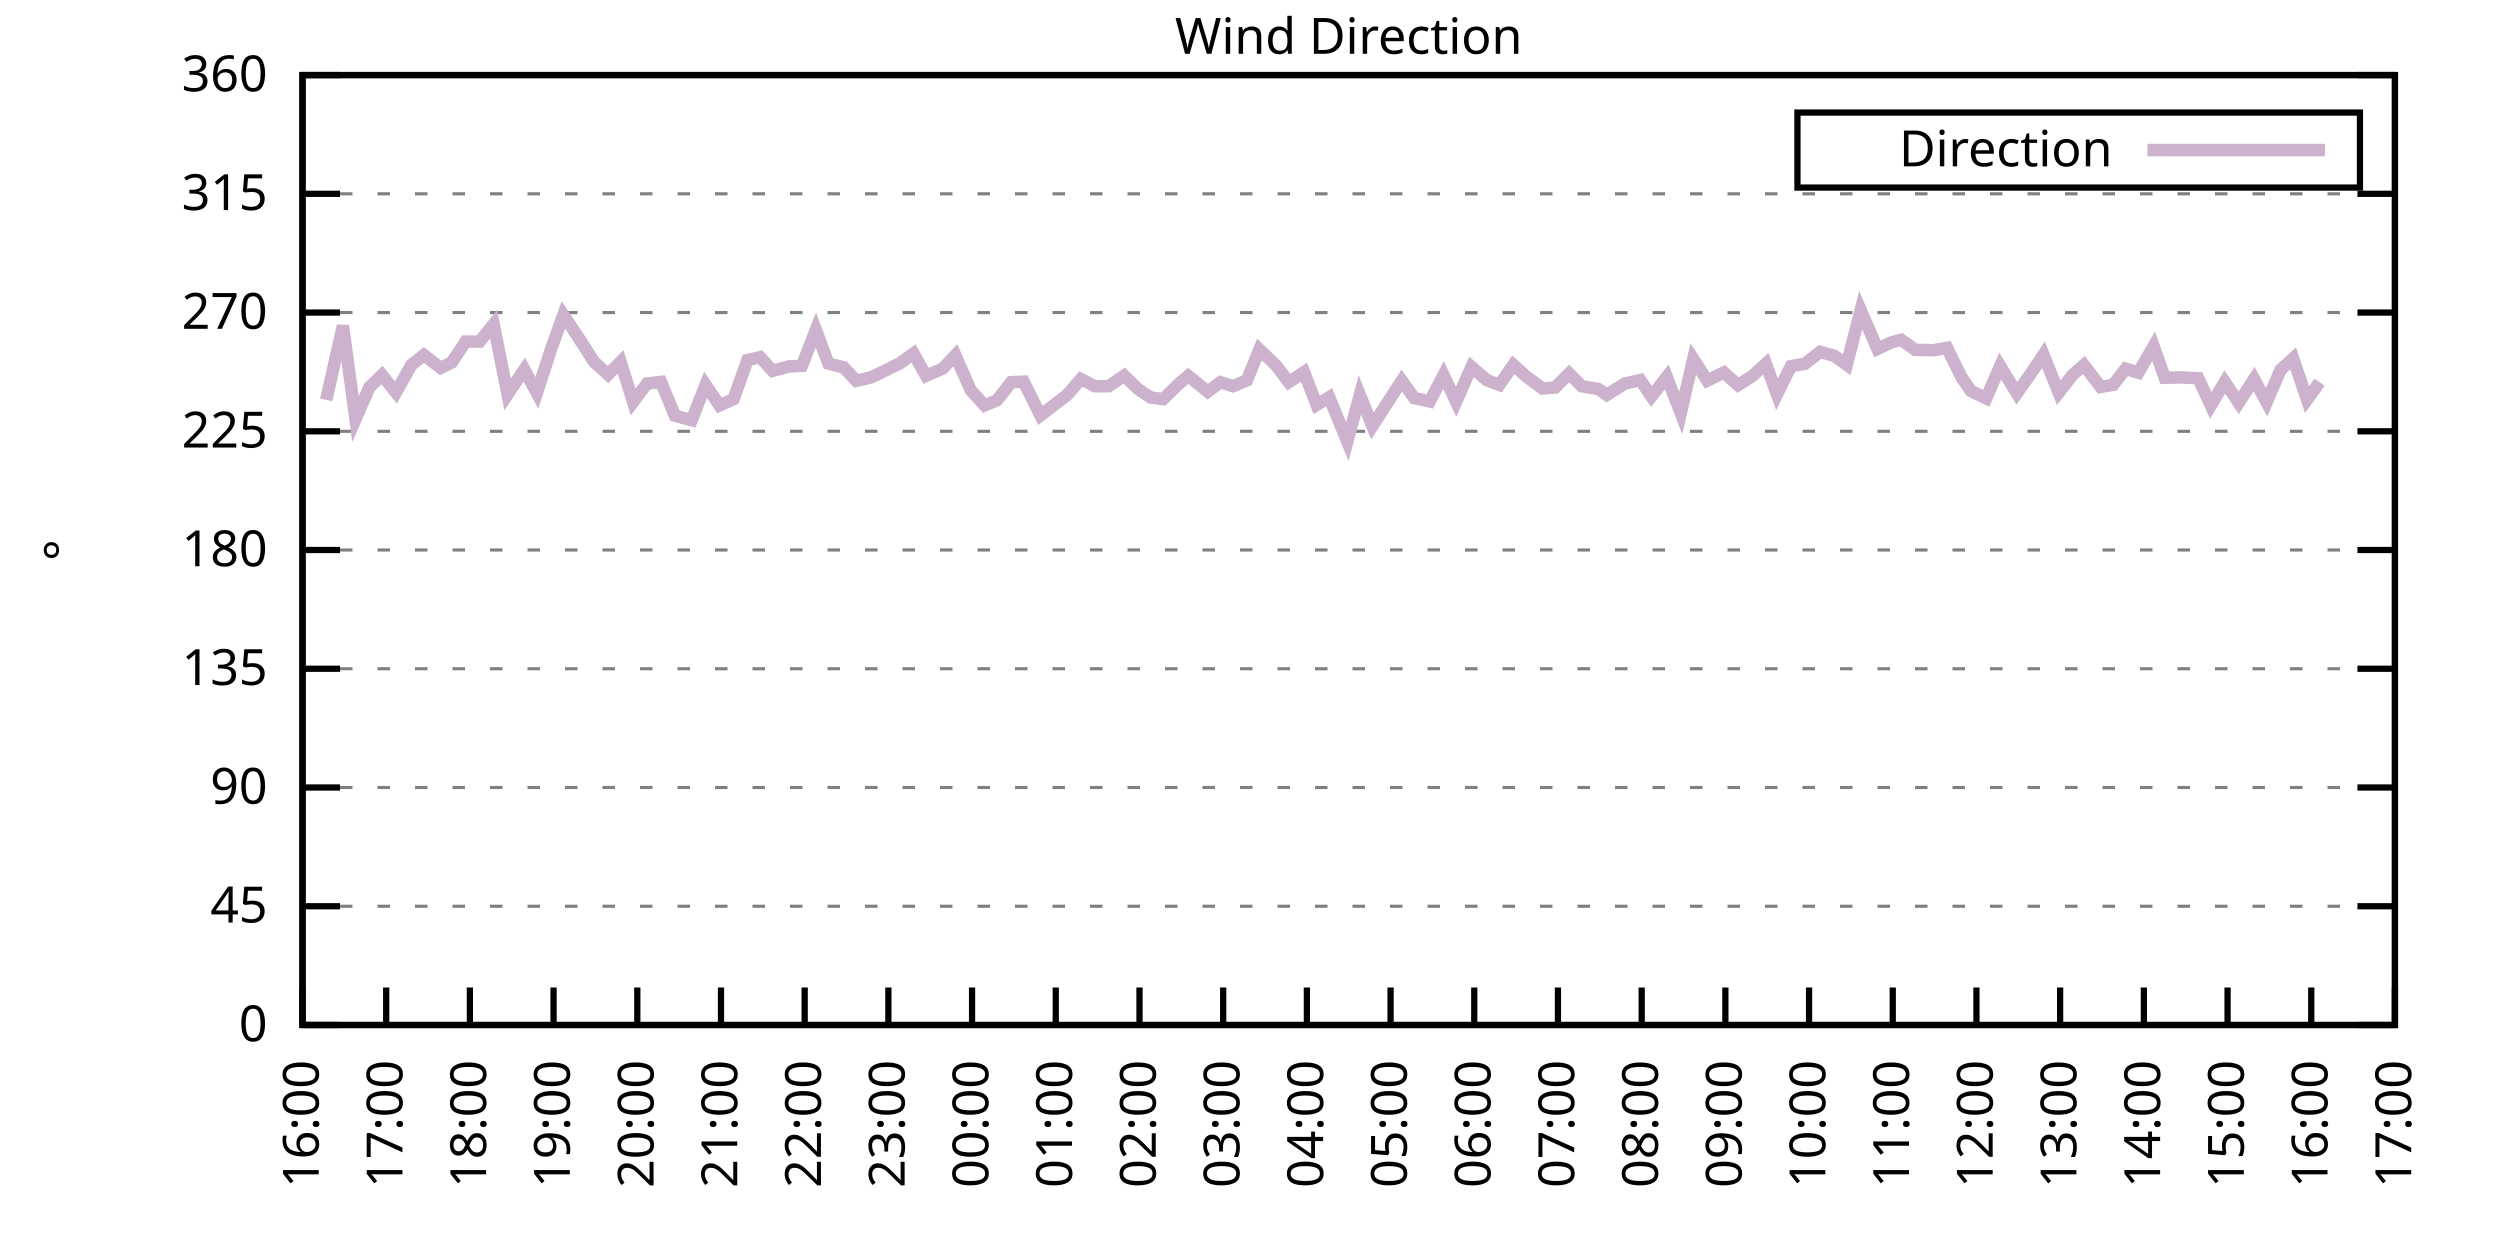
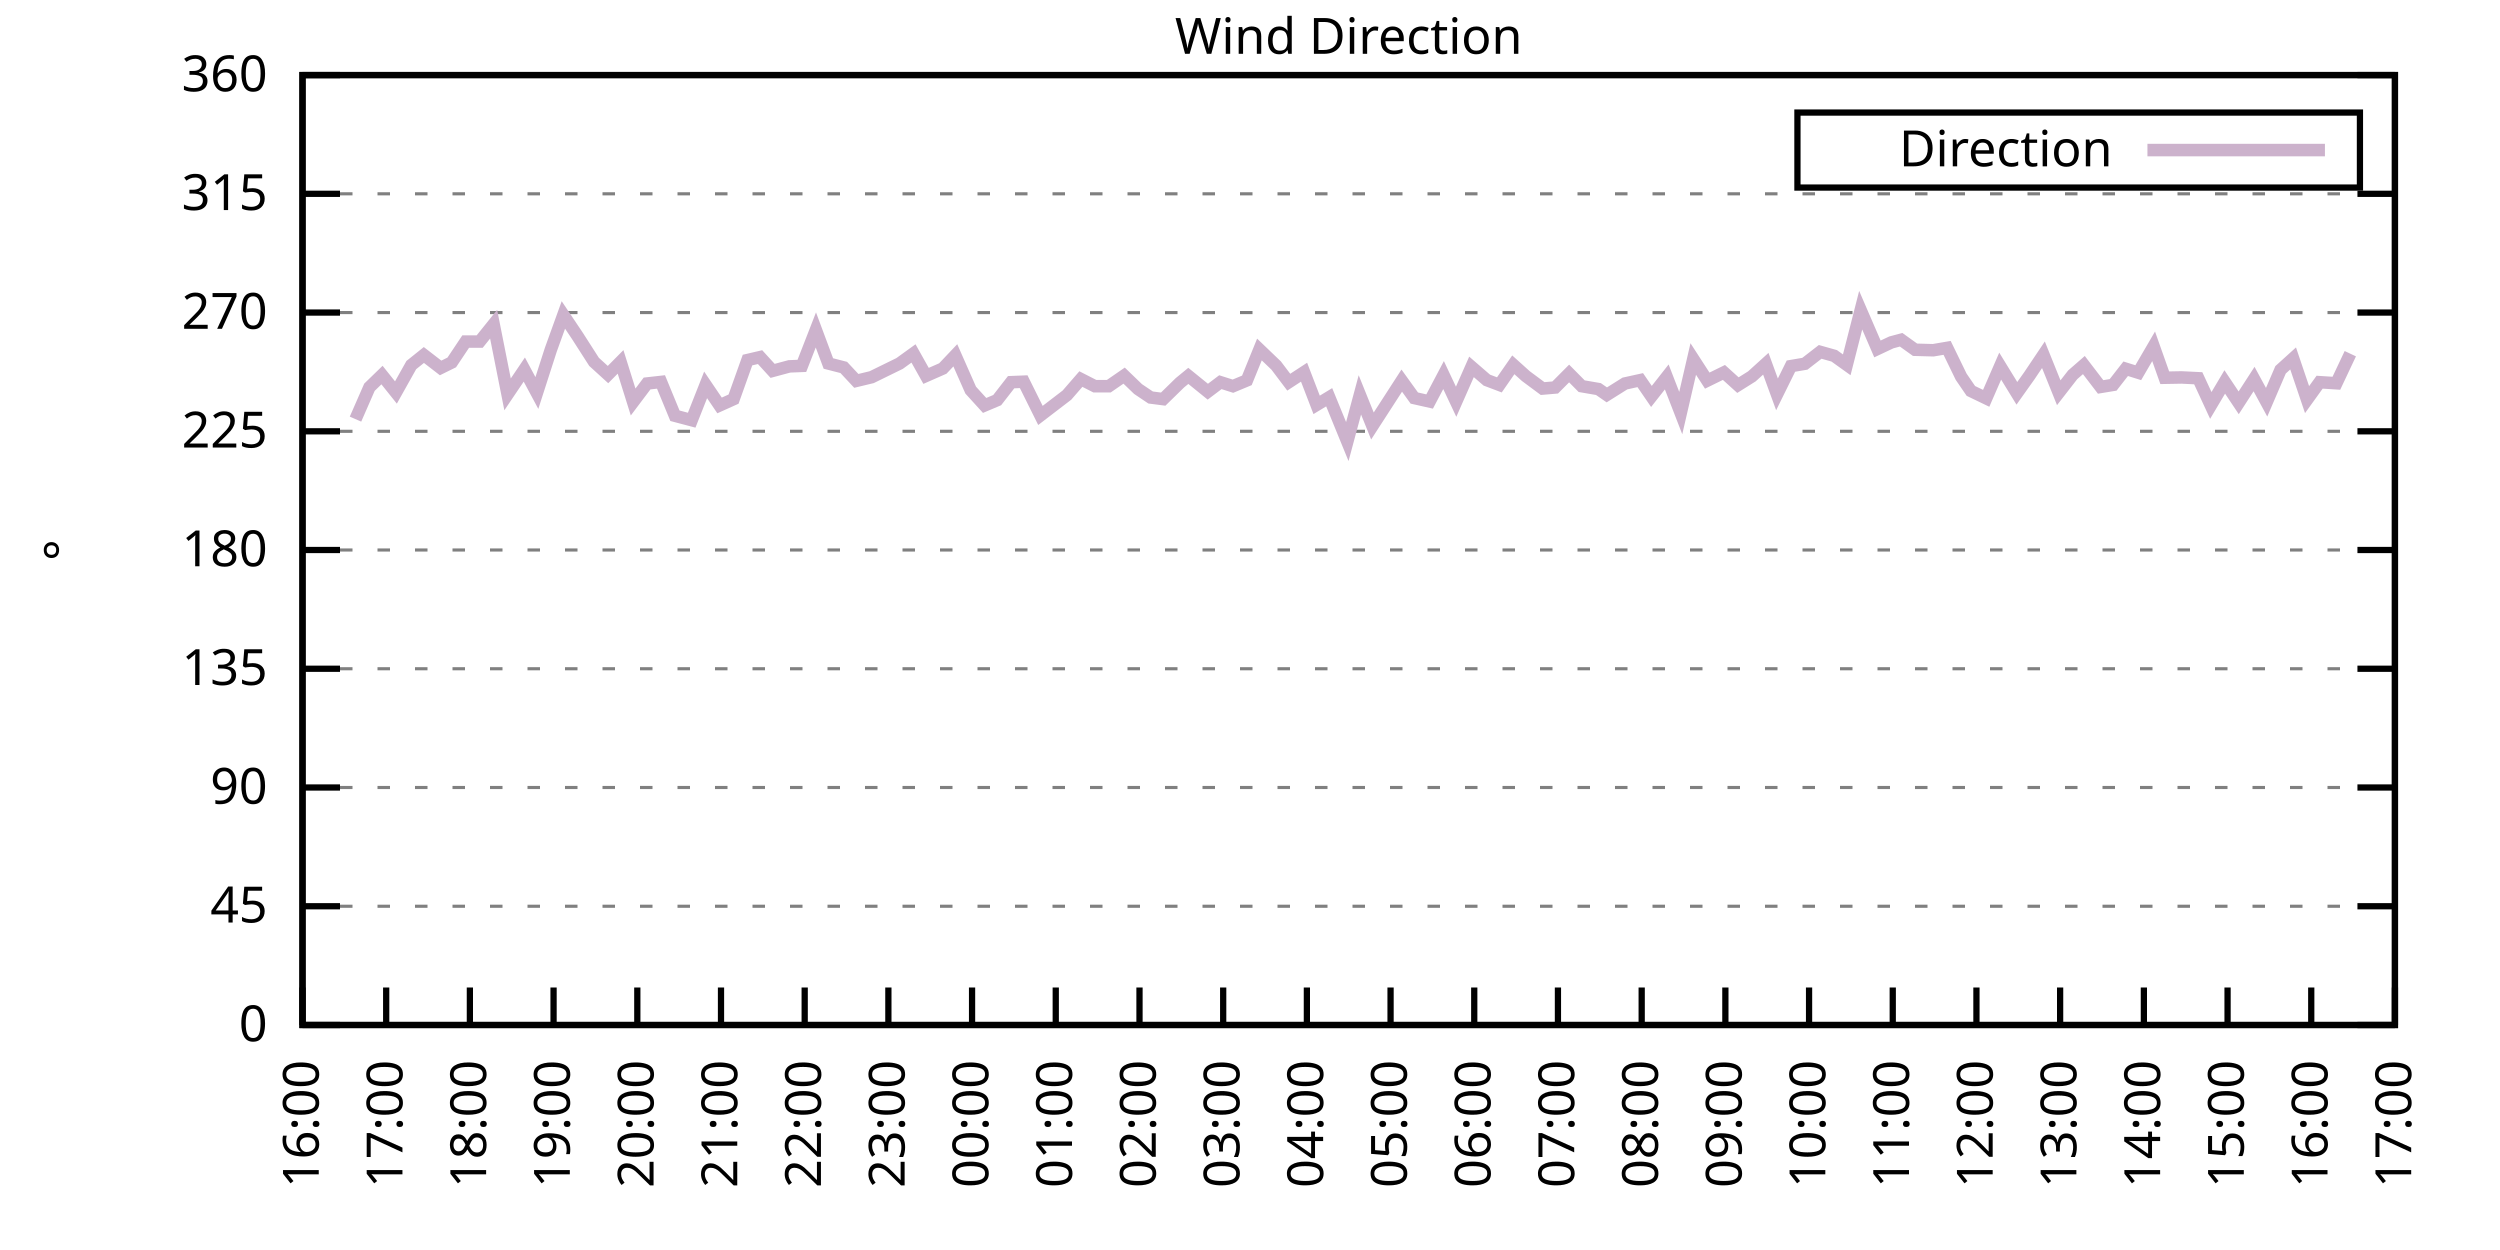
<svg xmlns="http://www.w3.org/2000/svg" xmlns:xlink="http://www.w3.org/1999/xlink" width="400" height="200" viewBox="0 0 400 200">
  <g id="gnuplot_canvas">
    <rect x="0" y="0" width="400" height="200" fill="none" />
    <defs>
      <circle id="gpDot" r="0.5" stroke-width="0.5" stroke="currentColor" />
      <path id="gpPt0" stroke-width="0.333" stroke="currentColor" d="M-1,0 h2 M0,-1 v2" />
      <path id="gpPt1" stroke-width="0.333" stroke="currentColor" d="M-1,-1 L1,1 M1,-1 L-1,1" />
      <path id="gpPt2" stroke-width="0.333" stroke="currentColor" d="M-1,0 L1,0 M0,-1 L0,1 M-1,-1 L1,1 M-1,1 L1,-1" />
      <rect id="gpPt3" stroke-width="0.333" stroke="currentColor" x="-1" y="-1" width="2" height="2" />
      <rect id="gpPt4" stroke-width="0.333" stroke="currentColor" fill="currentColor" x="-1" y="-1" width="2" height="2" />
      <circle id="gpPt5" stroke-width="0.333" stroke="currentColor" cx="0" cy="0" r="1" />
      <use xlink:href="#gpPt5" id="gpPt6" fill="currentColor" stroke="none" />
      <path id="gpPt7" stroke-width="0.333" stroke="currentColor" d="M0,-1.33 L-1.33,0.67 L1.33,0.67 z" />
      <use xlink:href="#gpPt7" id="gpPt8" fill="currentColor" stroke="none" />
      <use xlink:href="#gpPt7" id="gpPt9" stroke="currentColor" transform="rotate(180)" />
      <use xlink:href="#gpPt9" id="gpPt10" fill="currentColor" stroke="none" />
      <use xlink:href="#gpPt3" id="gpPt11" stroke="currentColor" transform="rotate(45)" />
      <use xlink:href="#gpPt11" id="gpPt12" fill="currentColor" stroke="none" />
      <path id="gpPt13" stroke-width="0.333" stroke="currentColor" d="M0,1.330 L1.265,0.411 L0.782,-1.067 L-0.782,-1.076 L-1.265,0.411 z" />
      <use xlink:href="#gpPt13" id="gpPt14" fill="currentColor" stroke="none" />
      <filter id="textbox" filterUnits="objectBoundingBox" x="0" y="0" height="1" width="1">
        <feFlood flood-color="white" flood-opacity="1" result="bgnd" />
        <feComposite in="SourceGraphic" in2="bgnd" operator="atop" />
      </filter>
      <filter id="greybox" filterUnits="objectBoundingBox" x="0" y="0" height="1" width="1">
        <feFlood flood-color="lightgrey" flood-opacity="1" result="grey" />
        <feComposite in="SourceGraphic" in2="grey" operator="atop" />
      </filter>
    </defs>
    <g fill="none" color="white" stroke="currentColor" stroke-width="1.00" stroke-linecap="butt" stroke-linejoin="miter">
</g>
    <g fill="none" color="black" stroke="currentColor" stroke-width="1.00" stroke-linecap="butt" stroke-linejoin="miter">
      <g stroke="none" shape-rendering="crispEdges">
        <polygon fill="rgb(255, 255, 255)" points="48.40,164.00 383.18,164.00 383.18,12.02 48.40,12.02 " />
      </g>
    </g>
    <g fill="none" color="black" stroke="currentColor" stroke-width="1.00" stroke-linecap="butt" stroke-linejoin="miter">
</g>
    <g fill="none" color="black" stroke="black" stroke-width="0.50" stroke-linecap="butt" stroke-linejoin="miter">
</g>
    <g fill="none" color="gray" stroke="currentColor" stroke-width="0.50" stroke-linecap="butt" stroke-linejoin="miter">
      <path stroke="gray" stroke-dasharray="2,4" class="gridline" d="M48.40,164.00 L383.19,164.00  " />
    </g>
    <g fill="none" color="gray" stroke="gray" stroke-width="1.00" stroke-linecap="butt" stroke-linejoin="miter">
</g>
    <g fill="none" color="black" stroke="currentColor" stroke-width="1.00" stroke-linecap="butt" stroke-linejoin="miter">
      <path stroke="black" d="M48.40,164.00 L54.40,164.00 M383.19,164.00 L377.19,164.00  " />
      <g transform="translate(42.80,166.60)" stroke="none" fill="black" font-family="Sans" font-size="8.00" text-anchor="end">
        <text>
          <tspan font-family="Sans"> 0</tspan>
        </text>
      </g>
    </g>
    <g fill="none" color="black" stroke="currentColor" stroke-width="1.00" stroke-linecap="butt" stroke-linejoin="miter">
</g>
    <g fill="none" color="black" stroke="black" stroke-width="0.50" stroke-linecap="butt" stroke-linejoin="miter">
</g>
    <g fill="none" color="gray" stroke="currentColor" stroke-width="0.50" stroke-linecap="butt" stroke-linejoin="miter">
      <path stroke="gray" stroke-dasharray="2,4" class="gridline" d="M48.40,145.00 L383.19,145.00  " />
    </g>
    <g fill="none" color="gray" stroke="gray" stroke-width="1.00" stroke-linecap="butt" stroke-linejoin="miter">
</g>
    <g fill="none" color="black" stroke="currentColor" stroke-width="1.00" stroke-linecap="butt" stroke-linejoin="miter">
      <path stroke="black" d="M48.40,145.00 L54.40,145.00 M383.19,145.00 L377.19,145.00  " />
      <g transform="translate(42.80,147.60)" stroke="none" fill="black" font-family="Sans" font-size="8.00" text-anchor="end">
        <text>
          <tspan font-family="Sans"> 45</tspan>
        </text>
      </g>
    </g>
    <g fill="none" color="black" stroke="currentColor" stroke-width="1.00" stroke-linecap="butt" stroke-linejoin="miter">
</g>
    <g fill="none" color="black" stroke="black" stroke-width="0.50" stroke-linecap="butt" stroke-linejoin="miter">
</g>
    <g fill="none" color="gray" stroke="currentColor" stroke-width="0.50" stroke-linecap="butt" stroke-linejoin="miter">
      <path stroke="gray" stroke-dasharray="2,4" class="gridline" d="M48.40,126.00 L383.19,126.00  " />
    </g>
    <g fill="none" color="gray" stroke="gray" stroke-width="1.00" stroke-linecap="butt" stroke-linejoin="miter">
</g>
    <g fill="none" color="black" stroke="currentColor" stroke-width="1.00" stroke-linecap="butt" stroke-linejoin="miter">
      <path stroke="black" d="M48.40,126.00 L54.40,126.00 M383.19,126.00 L377.19,126.00  " />
      <g transform="translate(42.80,128.60)" stroke="none" fill="black" font-family="Sans" font-size="8.00" text-anchor="end">
        <text>
          <tspan font-family="Sans"> 90</tspan>
        </text>
      </g>
    </g>
    <g fill="none" color="black" stroke="currentColor" stroke-width="1.00" stroke-linecap="butt" stroke-linejoin="miter">
</g>
    <g fill="none" color="black" stroke="black" stroke-width="0.50" stroke-linecap="butt" stroke-linejoin="miter">
</g>
    <g fill="none" color="gray" stroke="currentColor" stroke-width="0.50" stroke-linecap="butt" stroke-linejoin="miter">
      <path stroke="gray" stroke-dasharray="2,4" class="gridline" d="M48.40,107.00 L383.19,107.00  " />
    </g>
    <g fill="none" color="gray" stroke="gray" stroke-width="1.00" stroke-linecap="butt" stroke-linejoin="miter">
</g>
    <g fill="none" color="black" stroke="currentColor" stroke-width="1.00" stroke-linecap="butt" stroke-linejoin="miter">
      <path stroke="black" d="M48.40,107.00 L54.40,107.00 M383.19,107.00 L377.19,107.00  " />
      <g transform="translate(42.80,109.60)" stroke="none" fill="black" font-family="Sans" font-size="8.00" text-anchor="end">
        <text>
          <tspan font-family="Sans"> 135</tspan>
        </text>
      </g>
    </g>
    <g fill="none" color="black" stroke="currentColor" stroke-width="1.00" stroke-linecap="butt" stroke-linejoin="miter">
</g>
    <g fill="none" color="black" stroke="black" stroke-width="0.50" stroke-linecap="butt" stroke-linejoin="miter">
</g>
    <g fill="none" color="gray" stroke="currentColor" stroke-width="0.50" stroke-linecap="butt" stroke-linejoin="miter">
      <path stroke="gray" stroke-dasharray="2,4" class="gridline" d="M48.40,88.00 L383.19,88.00  " />
    </g>
    <g fill="none" color="gray" stroke="gray" stroke-width="1.00" stroke-linecap="butt" stroke-linejoin="miter">
</g>
    <g fill="none" color="black" stroke="currentColor" stroke-width="1.00" stroke-linecap="butt" stroke-linejoin="miter">
      <path stroke="black" d="M48.40,88.00 L54.40,88.00 M383.19,88.00 L377.19,88.00  " />
      <g transform="translate(42.80,90.60)" stroke="none" fill="black" font-family="Sans" font-size="8.00" text-anchor="end">
        <text>
          <tspan font-family="Sans"> 180</tspan>
        </text>
      </g>
    </g>
    <g fill="none" color="black" stroke="currentColor" stroke-width="1.00" stroke-linecap="butt" stroke-linejoin="miter">
</g>
    <g fill="none" color="black" stroke="black" stroke-width="0.50" stroke-linecap="butt" stroke-linejoin="miter">
</g>
    <g fill="none" color="gray" stroke="currentColor" stroke-width="0.50" stroke-linecap="butt" stroke-linejoin="miter">
      <path stroke="gray" stroke-dasharray="2,4" class="gridline" d="M48.40,69.01 L383.19,69.01  " />
    </g>
    <g fill="none" color="gray" stroke="gray" stroke-width="1.00" stroke-linecap="butt" stroke-linejoin="miter">
</g>
    <g fill="none" color="black" stroke="currentColor" stroke-width="1.00" stroke-linecap="butt" stroke-linejoin="miter">
      <path stroke="black" d="M48.40,69.01 L54.40,69.01 M383.19,69.01 L377.19,69.01  " />
      <g transform="translate(42.80,71.61)" stroke="none" fill="black" font-family="Sans" font-size="8.00" text-anchor="end">
        <text>
          <tspan font-family="Sans"> 225</tspan>
        </text>
      </g>
    </g>
    <g fill="none" color="black" stroke="currentColor" stroke-width="1.00" stroke-linecap="butt" stroke-linejoin="miter">
</g>
    <g fill="none" color="black" stroke="black" stroke-width="0.50" stroke-linecap="butt" stroke-linejoin="miter">
</g>
    <g fill="none" color="gray" stroke="currentColor" stroke-width="0.50" stroke-linecap="butt" stroke-linejoin="miter">
      <path stroke="gray" stroke-dasharray="2,4" class="gridline" d="M48.40,50.01 L383.19,50.01  " />
    </g>
    <g fill="none" color="gray" stroke="gray" stroke-width="1.00" stroke-linecap="butt" stroke-linejoin="miter">
</g>
    <g fill="none" color="black" stroke="currentColor" stroke-width="1.00" stroke-linecap="butt" stroke-linejoin="miter">
      <path stroke="black" d="M48.40,50.01 L54.40,50.01 M383.19,50.01 L377.19,50.01  " />
      <g transform="translate(42.80,52.61)" stroke="none" fill="black" font-family="Sans" font-size="8.00" text-anchor="end">
        <text>
          <tspan font-family="Sans"> 270</tspan>
        </text>
      </g>
    </g>
    <g fill="none" color="black" stroke="currentColor" stroke-width="1.00" stroke-linecap="butt" stroke-linejoin="miter">
</g>
    <g fill="none" color="black" stroke="black" stroke-width="0.50" stroke-linecap="butt" stroke-linejoin="miter">
</g>
    <g fill="none" color="gray" stroke="currentColor" stroke-width="0.50" stroke-linecap="butt" stroke-linejoin="miter">
      <path stroke="gray" stroke-dasharray="2,4" class="gridline" d="M48.40,31.01 L383.19,31.01  " />
    </g>
    <g fill="none" color="gray" stroke="gray" stroke-width="1.00" stroke-linecap="butt" stroke-linejoin="miter">
</g>
    <g fill="none" color="black" stroke="currentColor" stroke-width="1.00" stroke-linecap="butt" stroke-linejoin="miter">
      <path stroke="black" d="M48.40,31.01 L54.40,31.01 M383.19,31.01 L377.19,31.01  " />
      <g transform="translate(42.80,33.61)" stroke="none" fill="black" font-family="Sans" font-size="8.00" text-anchor="end">
        <text>
          <tspan font-family="Sans"> 315</tspan>
        </text>
      </g>
    </g>
    <g fill="none" color="black" stroke="currentColor" stroke-width="1.00" stroke-linecap="butt" stroke-linejoin="miter">
</g>
    <g fill="none" color="black" stroke="black" stroke-width="0.50" stroke-linecap="butt" stroke-linejoin="miter">
</g>
    <g fill="none" color="gray" stroke="currentColor" stroke-width="0.50" stroke-linecap="butt" stroke-linejoin="miter">
      <path stroke="gray" stroke-dasharray="2,4" class="gridline" d="M48.40,12.01 L383.19,12.01  " />
    </g>
    <g fill="none" color="gray" stroke="gray" stroke-width="1.00" stroke-linecap="butt" stroke-linejoin="miter">
</g>
    <g fill="none" color="black" stroke="currentColor" stroke-width="1.00" stroke-linecap="butt" stroke-linejoin="miter">
      <path stroke="black" d="M48.40,12.01 L54.40,12.01 M383.19,12.01 L377.19,12.01  " />
      <g transform="translate(42.80,14.61)" stroke="none" fill="black" font-family="Sans" font-size="8.00" text-anchor="end">
        <text>
          <tspan font-family="Sans"> 360</tspan>
        </text>
      </g>
    </g>
    <g fill="none" color="black" stroke="currentColor" stroke-width="1.00" stroke-linecap="butt" stroke-linejoin="miter">
      <path stroke="black" d="M48.40,164.00 L48.40,158.00  " />
      <g transform="translate(51.00,169.60) rotate(270.00)" stroke="none" fill="black" font-family="Sans" font-size="8.00" text-anchor="end">
        <text>
          <tspan font-family="Sans">16:00</tspan>
        </text>
      </g>
    </g>
    <g fill="none" color="black" stroke="currentColor" stroke-width="1.00" stroke-linecap="butt" stroke-linejoin="miter">
      <path stroke="black" d="M61.79,164.00 L61.79,158.00  " />
      <g transform="translate(64.39,169.60) rotate(270.00)" stroke="none" fill="black" font-family="Sans" font-size="8.00" text-anchor="end">
        <text>
          <tspan font-family="Sans">17:00</tspan>
        </text>
      </g>
    </g>
    <g fill="none" color="black" stroke="currentColor" stroke-width="1.00" stroke-linecap="butt" stroke-linejoin="miter">
      <path stroke="black" d="M75.18,164.00 L75.18,158.00  " />
      <g transform="translate(77.78,169.60) rotate(270.00)" stroke="none" fill="black" font-family="Sans" font-size="8.00" text-anchor="end">
        <text>
          <tspan font-family="Sans">18:00</tspan>
        </text>
      </g>
    </g>
    <g fill="none" color="black" stroke="currentColor" stroke-width="1.00" stroke-linecap="butt" stroke-linejoin="miter">
      <path stroke="black" d="M88.57,164.00 L88.57,158.00  " />
      <g transform="translate(91.17,169.60) rotate(270.00)" stroke="none" fill="black" font-family="Sans" font-size="8.00" text-anchor="end">
        <text>
          <tspan font-family="Sans">19:00</tspan>
        </text>
      </g>
    </g>
    <g fill="none" color="black" stroke="currentColor" stroke-width="1.00" stroke-linecap="butt" stroke-linejoin="miter">
      <path stroke="black" d="M101.97,164.00 L101.97,158.00  " />
      <g transform="translate(104.57,169.60) rotate(270.00)" stroke="none" fill="black" font-family="Sans" font-size="8.00" text-anchor="end">
        <text>
          <tspan font-family="Sans">20:00</tspan>
        </text>
      </g>
    </g>
    <g fill="none" color="black" stroke="currentColor" stroke-width="1.00" stroke-linecap="butt" stroke-linejoin="miter">
      <path stroke="black" d="M115.36,164.00 L115.36,158.00  " />
      <g transform="translate(117.96,169.60) rotate(270.00)" stroke="none" fill="black" font-family="Sans" font-size="8.00" text-anchor="end">
        <text>
          <tspan font-family="Sans">21:00</tspan>
        </text>
      </g>
    </g>
    <g fill="none" color="black" stroke="currentColor" stroke-width="1.00" stroke-linecap="butt" stroke-linejoin="miter">
      <path stroke="black" d="M128.75,164.00 L128.75,158.00  " />
      <g transform="translate(131.35,169.60) rotate(270.00)" stroke="none" fill="black" font-family="Sans" font-size="8.00" text-anchor="end">
        <text>
          <tspan font-family="Sans">22:00</tspan>
        </text>
      </g>
    </g>
    <g fill="none" color="black" stroke="currentColor" stroke-width="1.00" stroke-linecap="butt" stroke-linejoin="miter">
      <path stroke="black" d="M142.14,164.00 L142.14,158.00  " />
      <g transform="translate(144.74,169.60) rotate(270.00)" stroke="none" fill="black" font-family="Sans" font-size="8.00" text-anchor="end">
        <text>
          <tspan font-family="Sans">23:00</tspan>
        </text>
      </g>
    </g>
    <g fill="none" color="black" stroke="currentColor" stroke-width="1.00" stroke-linecap="butt" stroke-linejoin="miter">
      <path stroke="black" d="M155.53,164.00 L155.53,158.00  " />
      <g transform="translate(158.13,169.60) rotate(270.00)" stroke="none" fill="black" font-family="Sans" font-size="8.00" text-anchor="end">
        <text>
          <tspan font-family="Sans">00:00</tspan>
        </text>
      </g>
    </g>
    <g fill="none" color="black" stroke="currentColor" stroke-width="1.00" stroke-linecap="butt" stroke-linejoin="miter">
      <path stroke="black" d="M168.92,164.00 L168.92,158.00  " />
      <g transform="translate(171.52,169.60) rotate(270.00)" stroke="none" fill="black" font-family="Sans" font-size="8.00" text-anchor="end">
        <text>
          <tspan font-family="Sans">01:00</tspan>
        </text>
      </g>
    </g>
    <g fill="none" color="black" stroke="currentColor" stroke-width="1.00" stroke-linecap="butt" stroke-linejoin="miter">
      <path stroke="black" d="M182.32,164.00 L182.32,158.00  " />
      <g transform="translate(184.92,169.60) rotate(270.00)" stroke="none" fill="black" font-family="Sans" font-size="8.00" text-anchor="end">
        <text>
          <tspan font-family="Sans">02:00</tspan>
        </text>
      </g>
    </g>
    <g fill="none" color="black" stroke="currentColor" stroke-width="1.00" stroke-linecap="butt" stroke-linejoin="miter">
      <path stroke="black" d="M195.71,164.00 L195.71,158.00  " />
      <g transform="translate(198.31,169.60) rotate(270.00)" stroke="none" fill="black" font-family="Sans" font-size="8.00" text-anchor="end">
        <text>
          <tspan font-family="Sans">03:00</tspan>
        </text>
      </g>
    </g>
    <g fill="none" color="black" stroke="currentColor" stroke-width="1.00" stroke-linecap="butt" stroke-linejoin="miter">
      <path stroke="black" d="M209.10,164.00 L209.10,158.00  " />
      <g transform="translate(211.70,169.60) rotate(270.00)" stroke="none" fill="black" font-family="Sans" font-size="8.00" text-anchor="end">
        <text>
          <tspan font-family="Sans">04:00</tspan>
        </text>
      </g>
    </g>
    <g fill="none" color="black" stroke="currentColor" stroke-width="1.00" stroke-linecap="butt" stroke-linejoin="miter">
      <path stroke="black" d="M222.49,164.00 L222.49,158.00  " />
      <g transform="translate(225.09,169.60) rotate(270.00)" stroke="none" fill="black" font-family="Sans" font-size="8.00" text-anchor="end">
        <text>
          <tspan font-family="Sans">05:00</tspan>
        </text>
      </g>
    </g>
    <g fill="none" color="black" stroke="currentColor" stroke-width="1.00" stroke-linecap="butt" stroke-linejoin="miter">
      <path stroke="black" d="M235.88,164.00 L235.88,158.00  " />
      <g transform="translate(238.48,169.60) rotate(270.00)" stroke="none" fill="black" font-family="Sans" font-size="8.00" text-anchor="end">
        <text>
          <tspan font-family="Sans">06:00</tspan>
        </text>
      </g>
    </g>
    <g fill="none" color="black" stroke="currentColor" stroke-width="1.00" stroke-linecap="butt" stroke-linejoin="miter">
      <path stroke="black" d="M249.27,164.00 L249.27,158.00  " />
      <g transform="translate(251.87,169.60) rotate(270.00)" stroke="none" fill="black" font-family="Sans" font-size="8.00" text-anchor="end">
        <text>
          <tspan font-family="Sans">07:00</tspan>
        </text>
      </g>
    </g>
    <g fill="none" color="black" stroke="currentColor" stroke-width="1.00" stroke-linecap="butt" stroke-linejoin="miter">
      <path stroke="black" d="M262.67,164.00 L262.67,158.00  " />
      <g transform="translate(265.27,169.60) rotate(270.00)" stroke="none" fill="black" font-family="Sans" font-size="8.00" text-anchor="end">
        <text>
          <tspan font-family="Sans">08:00</tspan>
        </text>
      </g>
    </g>
    <g fill="none" color="black" stroke="currentColor" stroke-width="1.00" stroke-linecap="butt" stroke-linejoin="miter">
      <path stroke="black" d="M276.06,164.00 L276.06,158.00  " />
      <g transform="translate(278.66,169.60) rotate(270.00)" stroke="none" fill="black" font-family="Sans" font-size="8.00" text-anchor="end">
        <text>
          <tspan font-family="Sans">09:00</tspan>
        </text>
      </g>
    </g>
    <g fill="none" color="black" stroke="currentColor" stroke-width="1.00" stroke-linecap="butt" stroke-linejoin="miter">
      <path stroke="black" d="M289.45,164.00 L289.45,158.00  " />
      <g transform="translate(292.05,169.60) rotate(270.00)" stroke="none" fill="black" font-family="Sans" font-size="8.00" text-anchor="end">
        <text>
          <tspan font-family="Sans">10:00</tspan>
        </text>
      </g>
    </g>
    <g fill="none" color="black" stroke="currentColor" stroke-width="1.00" stroke-linecap="butt" stroke-linejoin="miter">
      <path stroke="black" d="M302.84,164.00 L302.84,158.00  " />
      <g transform="translate(305.44,169.60) rotate(270.00)" stroke="none" fill="black" font-family="Sans" font-size="8.00" text-anchor="end">
        <text>
          <tspan font-family="Sans">11:00</tspan>
        </text>
      </g>
    </g>
    <g fill="none" color="black" stroke="currentColor" stroke-width="1.00" stroke-linecap="butt" stroke-linejoin="miter">
      <path stroke="black" d="M316.23,164.00 L316.23,158.00  " />
      <g transform="translate(318.83,169.60) rotate(270.00)" stroke="none" fill="black" font-family="Sans" font-size="8.00" text-anchor="end">
        <text>
          <tspan font-family="Sans">12:00</tspan>
        </text>
      </g>
    </g>
    <g fill="none" color="black" stroke="currentColor" stroke-width="1.00" stroke-linecap="butt" stroke-linejoin="miter">
      <path stroke="black" d="M329.62,164.00 L329.62,158.00  " />
      <g transform="translate(332.22,169.60) rotate(270.00)" stroke="none" fill="black" font-family="Sans" font-size="8.00" text-anchor="end">
        <text>
          <tspan font-family="Sans">13:00</tspan>
        </text>
      </g>
    </g>
    <g fill="none" color="black" stroke="currentColor" stroke-width="1.00" stroke-linecap="butt" stroke-linejoin="miter">
      <path stroke="black" d="M343.02,164.00 L343.02,158.00  " />
      <g transform="translate(345.62,169.60) rotate(270.00)" stroke="none" fill="black" font-family="Sans" font-size="8.00" text-anchor="end">
        <text>
          <tspan font-family="Sans">14:00</tspan>
        </text>
      </g>
    </g>
    <g fill="none" color="black" stroke="currentColor" stroke-width="1.00" stroke-linecap="butt" stroke-linejoin="miter">
      <path stroke="black" d="M356.41,164.00 L356.41,158.00  " />
      <g transform="translate(359.01,169.60) rotate(270.00)" stroke="none" fill="black" font-family="Sans" font-size="8.00" text-anchor="end">
        <text>
          <tspan font-family="Sans">15:00</tspan>
        </text>
      </g>
    </g>
    <g fill="none" color="black" stroke="currentColor" stroke-width="1.00" stroke-linecap="butt" stroke-linejoin="miter">
      <path stroke="black" d="M369.80,164.00 L369.80,158.00  " />
      <g transform="translate(372.40,169.60) rotate(270.00)" stroke="none" fill="black" font-family="Sans" font-size="8.00" text-anchor="end">
        <text>
          <tspan font-family="Sans">16:00</tspan>
        </text>
      </g>
    </g>
    <g fill="none" color="black" stroke="currentColor" stroke-width="1.00" stroke-linecap="butt" stroke-linejoin="miter">
      <path stroke="black" d="M383.19,164.00 L383.19,158.00  " />
      <g transform="translate(385.79,169.60) rotate(270.00)" stroke="none" fill="black" font-family="Sans" font-size="8.00" text-anchor="end">
        <text>
          <tspan font-family="Sans">17:00</tspan>
        </text>
      </g>
    </g>
    <g fill="none" color="black" stroke="currentColor" stroke-width="1.00" stroke-linecap="butt" stroke-linejoin="miter">
</g>
    <g fill="none" color="black" stroke="currentColor" stroke-width="1.00" stroke-linecap="butt" stroke-linejoin="miter">
      <path stroke="black" d="M48.40,12.01 L48.40,164.00 L383.19,164.00 L383.19,12.01 L48.40,12.01 Z  " />
    </g>
    <g fill="none" color="black" stroke="currentColor" stroke-width="1.00" stroke-linecap="butt" stroke-linejoin="miter">
</g>
    <g fill="none" color="black" stroke="currentColor" stroke-width="1.00" stroke-linecap="butt" stroke-linejoin="miter">
      <path stroke="black" d="M287.59,30.01 L287.59,18.01 L377.59,18.01 L377.59,30.01 L287.59,30.01 Z  " />
    </g>
    <g id="Wind_direction_plot_1">
      <g fill="none" color="white" stroke="black" stroke-width="2.00" stroke-linecap="butt" stroke-linejoin="miter">
</g>
      <g fill="none" color="black" stroke="currentColor" stroke-width="2.00" stroke-linecap="butt" stroke-linejoin="miter">
        <g transform="translate(337.99,26.61)" stroke="none" fill="black" font-family="Sans" font-size="8.00" text-anchor="end">
          <text>
            <tspan font-family="Sans">Direction</tspan>
          </text>
        </g>
      </g>
      <g fill="none" color="black" stroke="currentColor" stroke-width="2.00" stroke-linecap="butt" stroke-linejoin="miter">
-         <path stroke="rgb(204, 178, 204)" d="M343.59,24.01 L371.99,24.01 M52.19,63.98 L54.87,52.12 L56.88,67.06 L59.11,61.96 L61.12,60.01 L63.35,62.80   L65.81,58.41 L67.82,56.80 L70.50,58.87 L72.28,57.99 L74.51,54.65 L76.75,54.65 L78.98,51.87 L81.21,63.10   L83.89,59.13 L85.90,62.88 L88.13,55.96 L90.14,50.39 L92.37,53.72 L95.05,57.90 L97.28,59.93 L99.29,57.90   L101.30,64.32 L103.53,61.36 L105.76,61.11 L107.99,66.52 L110.67,67.23 L112.90,61.58 L115.13,64.87 L117.37,63.86   L119.60,57.61 L121.61,57.14 L123.62,59.34 L126.29,58.62 L128.30,58.54 L130.54,52.79 L132.54,58.16 L135.00,58.79   L137.01,60.94 L139.46,60.35 L143.93,58.16 L146.16,56.55 L148.17,60.14 L150.85,58.96 L152.85,56.85 L155.31,62.42   L157.54,64.87 L159.55,64.02 L161.78,61.15 L163.79,61.07 L166.47,66.47 L170.71,63.22 L172.94,60.65 L175.17,61.79   L177.41,61.79 L179.86,60.10 L182.09,62.25 L184.10,63.60 L186.11,63.86 L188.79,61.24 L190.13,60.14 L193.25,62.67   L195.26,61.15 L197.27,61.79 L199.50,60.86 L201.51,55.92 L204.19,58.49 L206.20,61.15 L208.65,59.55 L210.66,64.78   L212.67,63.56 L215.57,70.65 L217.58,63.18 L219.59,68.16 L224.28,60.90 L226.29,63.69 L228.74,64.24 L230.97,60.01   L232.98,64.28 L235.44,58.70 L237.89,60.82 L239.90,61.58 L242.13,58.37 L244.14,60.18 L246.82,62.17 L248.83,62.00   L251.06,59.76 L253.07,61.79 L255.75,62.25 L257.09,63.18 L259.99,61.36 L262.44,60.82 L264.23,63.43 L266.68,60.31   L268.92,66.09 L270.92,57.44 L273.16,60.90 L275.83,59.59 L278.07,61.62 L280.30,60.22 L282.53,58.20 L284.32,63.10   L286.55,58.58 L288.78,58.20 L291.23,56.30 L293.47,56.93 L295.48,58.37 L297.71,49.63 L300.39,55.83 L302.62,54.78   L304.18,54.36 L306.41,55.96 L309.31,56.04 L311.54,55.66 L313.78,60.27 L315.34,62.55 L317.79,63.73 L320.03,58.58   L322.70,62.93 L324.71,60.10 L326.95,56.76 L329.40,62.84 L331.63,59.97 L333.42,58.41 L336.10,61.91 L338.10,61.58   L340.11,59.00 L342.12,59.63 L344.58,55.41 L346.36,60.44 L349.04,60.39 L351.72,60.52 L353.73,64.87 L355.96,61.11   L358.19,64.45 L360.65,60.65 L362.66,64.36 L364.89,59.17 L366.90,57.35 L369.13,63.94 L371.14,61.15  " />
+         <path stroke="rgb(204, 178, 204)" d="M343.59,24.01 L371.99,24.01 M56.88,67.06 L59.11,61.96 L61.12,60.01 L63.35,62.80 L65.81,58.41 L67.82,56.80   L70.50,58.87 L72.28,57.99 L74.51,54.65 L76.75,54.65 L78.98,51.87 L81.21,63.10 L83.89,59.13 L85.90,62.88   L88.13,55.96 L90.14,50.39 L92.37,53.72 L95.05,57.90 L97.28,59.93 L99.29,57.90 L101.30,64.32 L103.53,61.36   L105.76,61.11 L107.99,66.52 L110.67,67.23 L112.90,61.58 L115.13,64.87 L117.37,63.86 L119.60,57.61 L121.61,57.14   L123.62,59.34 L126.29,58.62 L128.30,58.54 L130.54,52.79 L132.54,58.16 L135.00,58.79 L137.01,60.94 L139.46,60.35   L143.93,58.16 L146.16,56.55 L148.17,60.14 L150.85,58.96 L152.85,56.85 L155.31,62.42 L157.54,64.87 L159.55,64.02   L161.78,61.15 L163.79,61.07 L166.47,66.47 L170.71,63.22 L172.94,60.65 L175.17,61.79 L177.41,61.79 L179.86,60.10   L182.09,62.25 L184.10,63.60 L186.11,63.86 L188.79,61.24 L190.13,60.14 L193.25,62.67 L195.26,61.15 L197.27,61.79   L199.50,60.86 L201.51,55.92 L204.19,58.49 L206.20,61.15 L208.65,59.55 L210.66,64.78 L212.67,63.56 L215.57,70.65   L217.58,63.18 L219.59,68.16 L224.28,60.90 L226.29,63.69 L228.74,64.24 L230.97,60.01 L232.98,64.28 L235.44,58.70   L237.89,60.82 L239.90,61.58 L242.13,58.37 L244.14,60.18 L246.82,62.17 L248.83,62.00 L251.06,59.76 L253.07,61.79   L255.75,62.25 L257.09,63.18 L259.99,61.36 L262.44,60.82 L264.23,63.43 L266.68,60.31 L268.92,66.09 L270.92,57.44   L273.16,60.90 L275.83,59.59 L278.07,61.62 L280.30,60.22 L282.53,58.20 L284.32,63.10 L286.55,58.58 L288.78,58.20   L291.23,56.30 L293.47,56.93 L295.48,58.37 L297.71,49.63 L300.39,55.83 L302.62,54.78 L304.18,54.36 L306.41,55.96   L309.31,56.04 L311.54,55.66 L313.78,60.27 L315.34,62.55 L317.79,63.73 L320.03,58.58 L322.70,62.93 L324.71,60.10   L326.95,56.76 L329.40,62.84 L331.63,59.97 L333.42,58.41 L336.10,61.91 L338.10,61.58 L340.11,59.00 L342.12,59.63   L344.58,55.41 L346.36,60.44 L349.04,60.39 L351.72,60.52 L353.73,64.87 L355.96,61.11 L358.19,64.45 L360.65,60.65   L362.66,64.36 L364.89,59.17 L366.90,57.35 L369.13,63.94 L371.14,61.15 L373.82,61.32 L376.05,56.59  " />
      </g>
    </g>
    <g fill="none" color="black" stroke="currentColor" stroke-width="2.00" stroke-linecap="butt" stroke-linejoin="miter">
</g>
    <g fill="none" color="black" stroke="black" stroke-width="1.00" stroke-linecap="butt" stroke-linejoin="miter">
</g>
    <g fill="none" color="black" stroke="currentColor" stroke-width="1.00" stroke-linecap="butt" stroke-linejoin="miter">
      <path stroke="black" d="M48.40,12.01 L48.40,164.00 L383.19,164.00 L383.19,12.01 L48.40,12.01 Z  " />
      <g transform="translate(12.80,88.01) rotate(270.00)" stroke="none" fill="black" font-family="Sans" font-size="8.00" text-anchor="middle">
        <text>
          <tspan font-family="Sans">°</tspan>
        </text>
      </g>
    </g>
    <g fill="none" color="black" stroke="currentColor" stroke-width="1.00" stroke-linecap="butt" stroke-linejoin="miter">
</g>
    <g fill="none" color="black" stroke="currentColor" stroke-width="1.00" stroke-linecap="butt" stroke-linejoin="miter">
      <g transform="translate(215.79,8.61)" stroke="none" fill="black" font-family="Sans" font-size="8.00" text-anchor="middle">
        <text>
          <tspan font-family="Sans">Wind Direction</tspan>
        </text>
      </g>
    </g>
    <g fill="none" color="black" stroke="currentColor" stroke-width="1.00" stroke-linecap="butt" stroke-linejoin="miter">
</g>
  </g>
</svg>
